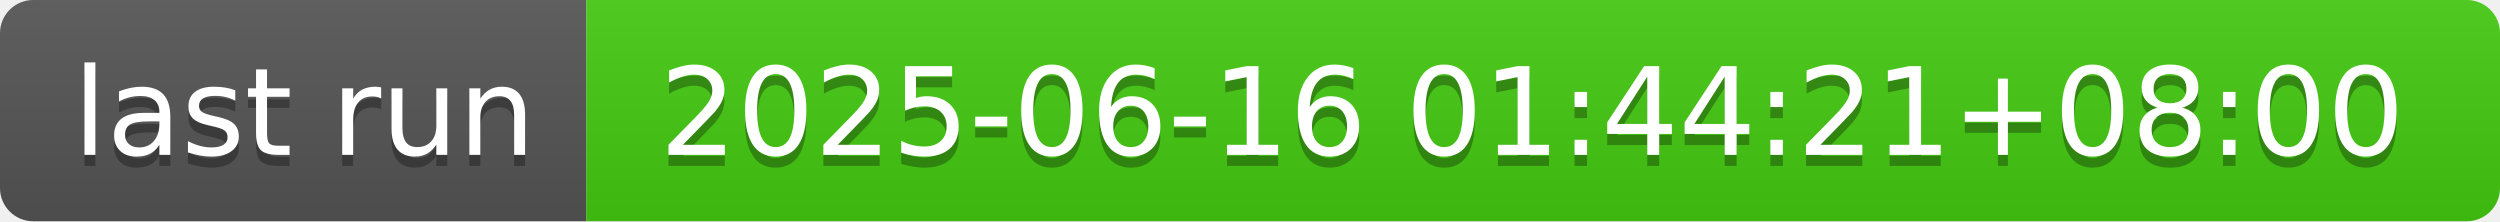
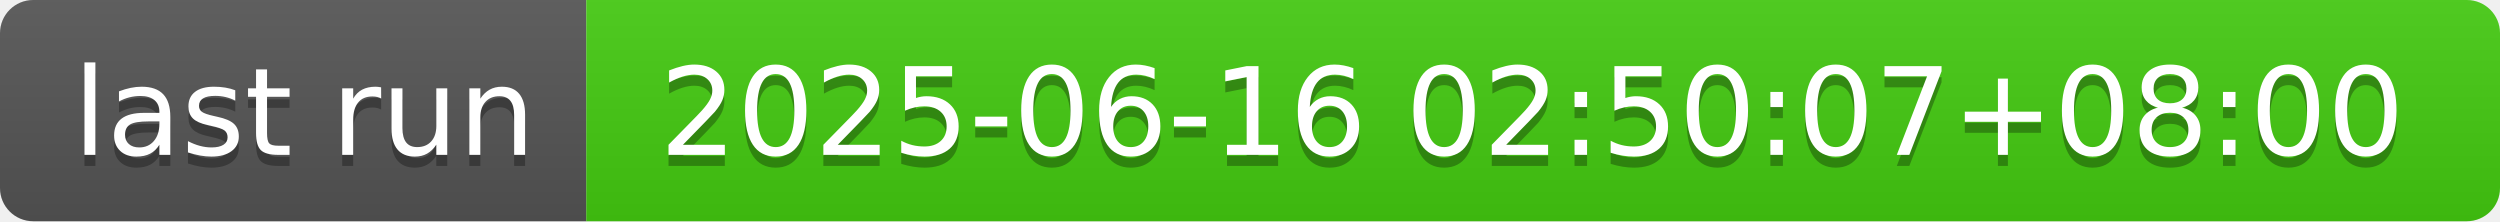
- <svg xmlns="http://www.w3.org/2000/svg" width="226" height="20" role="img" aria-label="last run: 2025-06-16 01:44:21+08:00">
+ <svg xmlns="http://www.w3.org/2000/svg" width="226" height="20" role="img" aria-label="last run: 2025-06-16 02:50:07+08:00">
  <linearGradient id="s" x2="0" y2="100%">
    <stop offset="0" stop-color="#bbb" stop-opacity=".1" />
    <stop offset="1" stop-opacity=".1" />
  </linearGradient>
  <clipPath id="r">
    <rect width="226" height="20" rx="3" fill="#fff" />
  </clipPath>
  <g clip-path="url(#r)">
    <rect width="53" height="20" fill="#555" />
    <rect x="53" width="173" height="20" fill="#4c1" />
    <rect width="226" height="20" fill="url(#s)" />
  </g>
  <g fill="#fff" text-anchor="middle" font-family="Verdana,Geneva,DejaVu Sans,sans-serif" text-rendering="geometricPrecision" font-size="110">
    <text aria-hidden="true" x="275" y="150" fill="#010101" fill-opacity=".3" transform="scale(.1)" textLength="430">last run</text>
    <text x="275" y="140" transform="scale(.1)" fill="#fff" textLength="430">last run</text>
-     <text aria-hidden="true" x="1385" y="150" fill="#010101" fill-opacity=".3" transform="scale(.1)" textLength="1630">2025-06-16 01:44:21+08:00</text>
-     <text x="1385" y="140" transform="scale(.1)" fill="#fff" textLength="1630">2025-06-16 01:44:21+08:00</text>
+     <text aria-hidden="true" x="1385" y="150" fill="#010101" fill-opacity=".3" transform="scale(.1)" textLength="1630">2025-06-16 02:50:07+08:00</text>
+     <text x="1385" y="140" transform="scale(.1)" fill="#fff" textLength="1630">2025-06-16 02:50:07+08:00</text>
  </g>
</svg>
